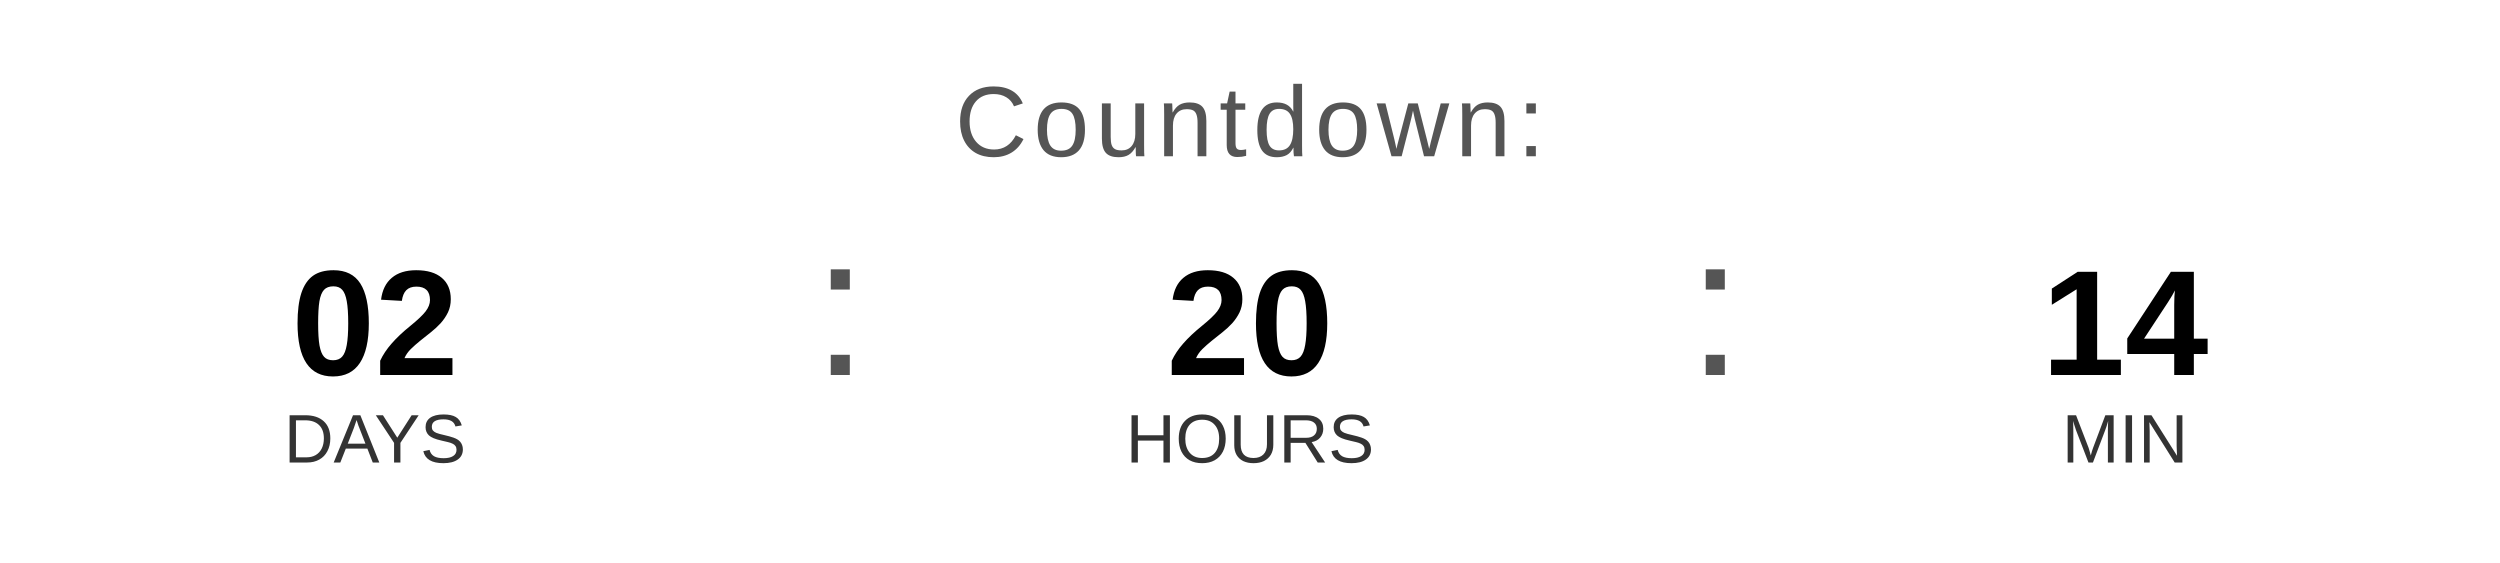
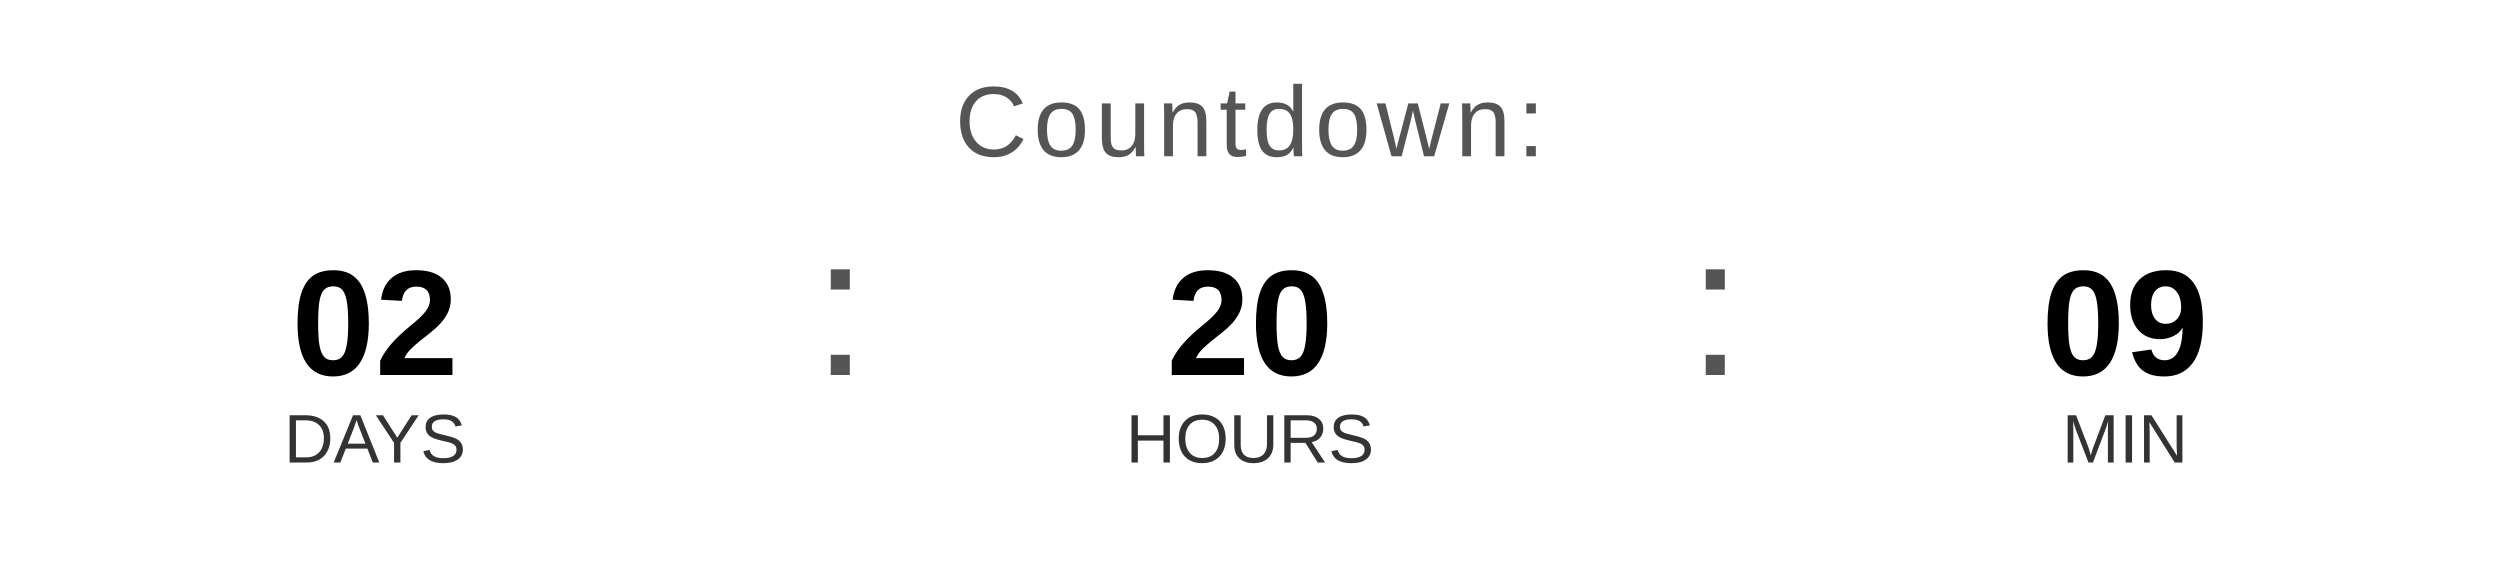
<svg xmlns="http://www.w3.org/2000/svg" width="400" height="90" viewBox="0 0 400 90">
  <text x="200" y="25" font-family="Arial, Helvetica, sans-serif" font-size="16" fill="#555555" text-anchor="middle" letter-spacing="1">
    Countdown:
  </text>
  <text x="60" y="60" font-family="Arial, Helvetica, sans-serif" font-size="24" font-weight="bold" fill="#000000" text-anchor="middle">02</text>
  <text x="60" y="74" font-family="Arial, Helvetica, sans-serif" font-size="11" fill="#333333" text-anchor="middle">DAYS</text>
  <text x="130" y="60" font-family="Arial, sans-serif" font-size="32" fill="#555555">:</text>
  <text x="200" y="60" font-family="Arial, Helvetica, sans-serif" font-size="24" font-weight="bold" fill="#000000" text-anchor="middle">20</text>
  <text x="200" y="74" font-family="Arial, Helvetica, sans-serif" font-size="11" fill="#333333" text-anchor="middle">HOURS</text>
  <text x="270" y="60" font-family="Arial, sans-serif" font-size="32" fill="#555555">:</text>
-   <text x="340" y="60" font-family="Arial, Helvetica, sans-serif" font-size="24" font-weight="bold" fill="#000000" text-anchor="middle">14</text>
+   <text x="340" y="60" font-family="Arial, Helvetica, sans-serif" font-size="24" font-weight="bold" fill="#000000" text-anchor="middle">09</text>
  <text x="340" y="74" font-family="Arial, Helvetica, sans-serif" font-size="11" fill="#333333" text-anchor="middle">MIN</text>
</svg>
